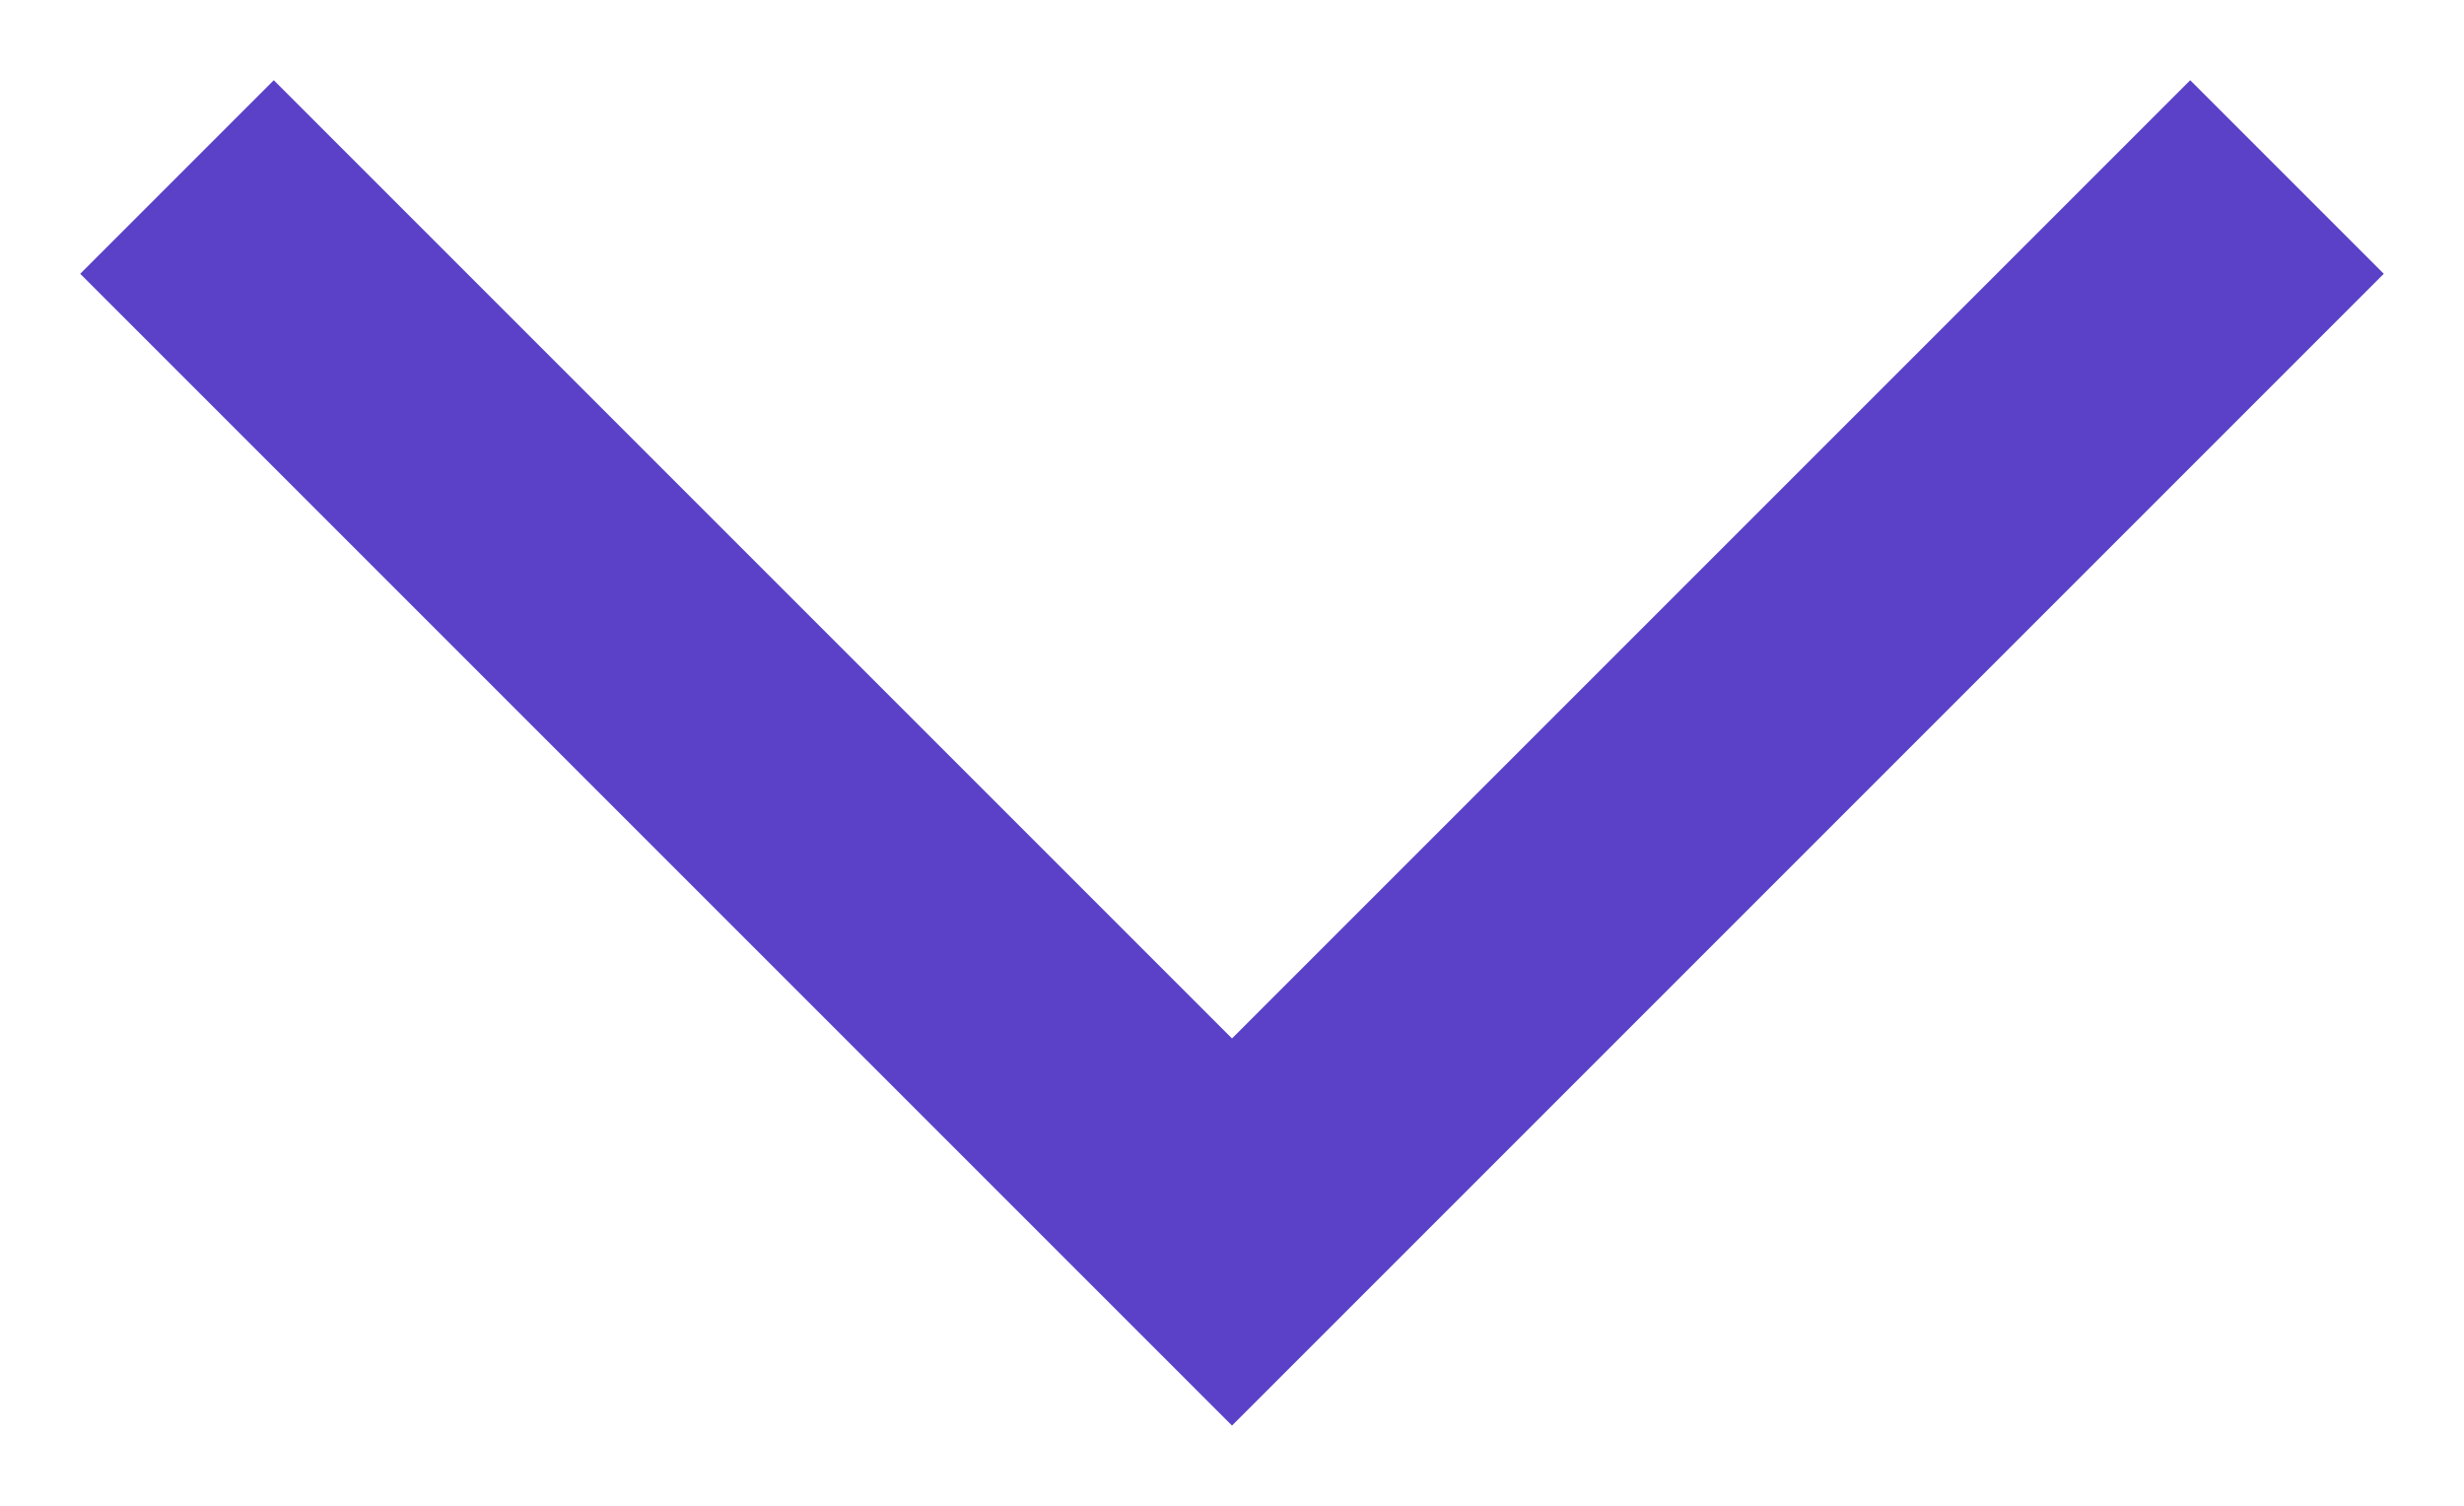
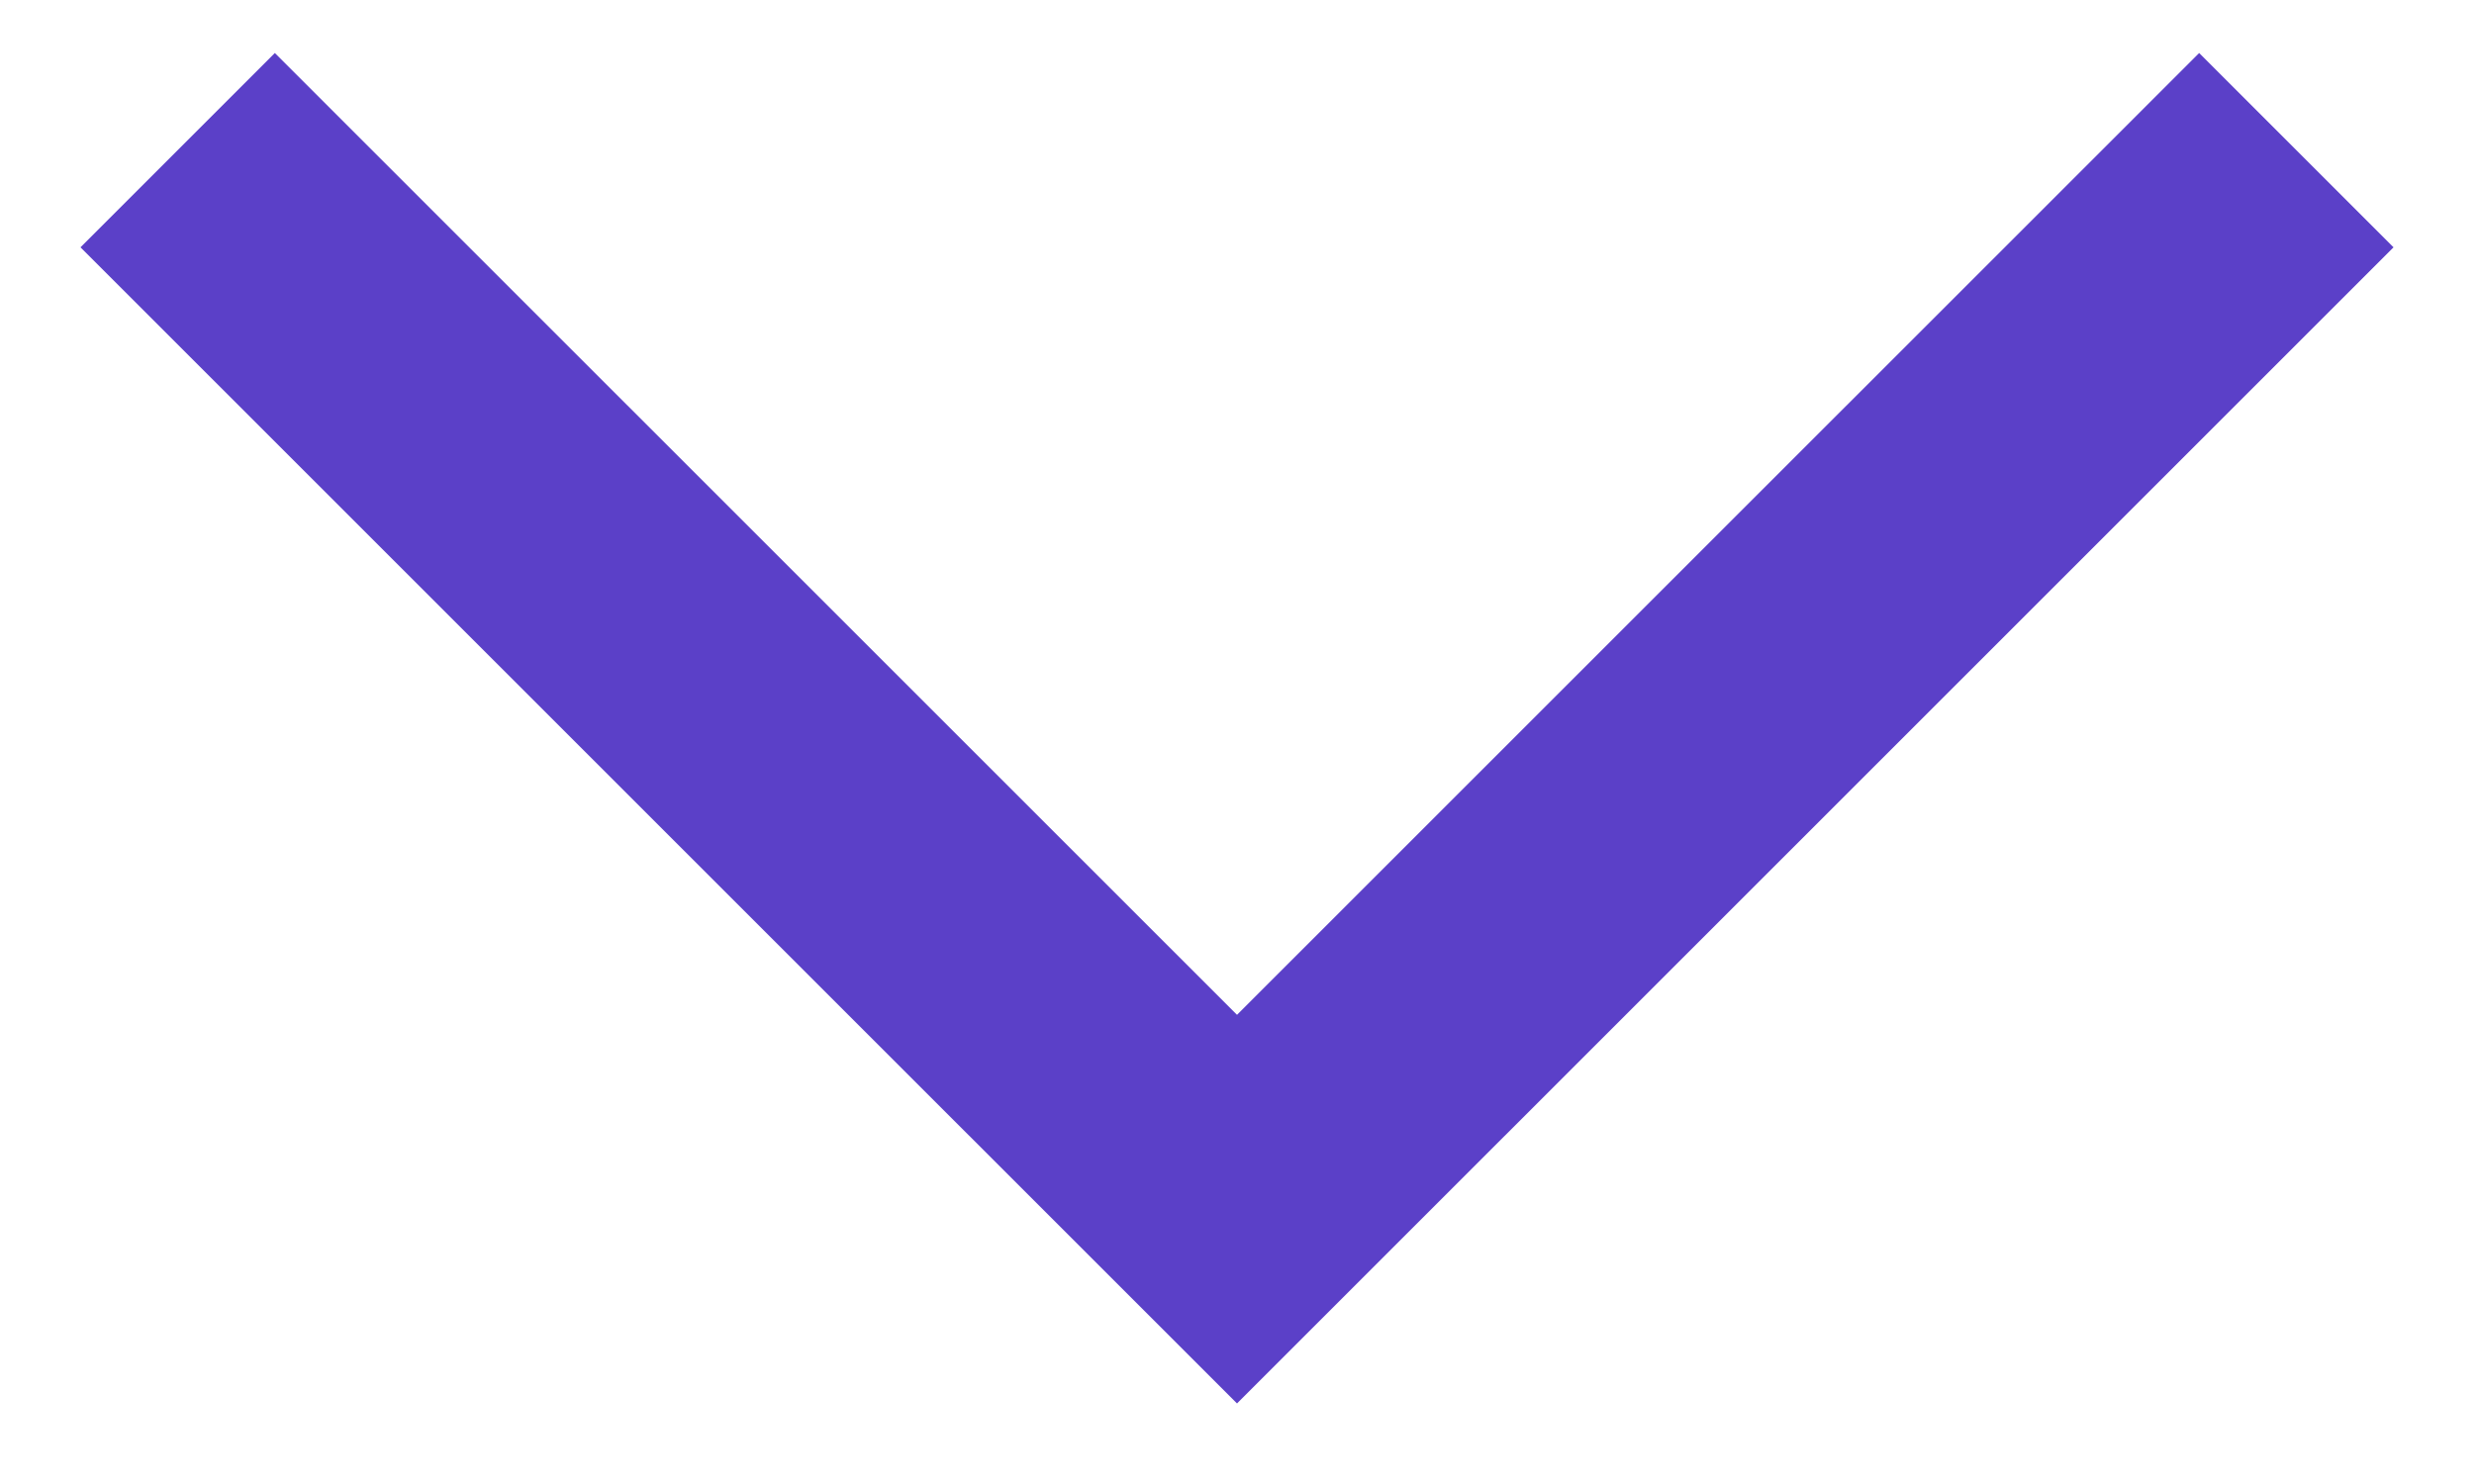
- <svg xmlns="http://www.w3.org/2000/svg" width="18" height="11" viewBox="0 0 18 11" fill="none">
-   <path d="M9 7.586L2 0.586L0.586 2L9 10.414L17.414 2L16 0.586L9 7.586Z" fill="#5B40C8" />
+ <svg xmlns="http://www.w3.org/2000/svg" viewBox="0 0 30 18">
+   <path d="M15 12.309L3.333 0.643L0.976 3L15 17.023L29.024 3L26.667 0.643L15 12.309Z" fill="#5B40C8" />
</svg>
